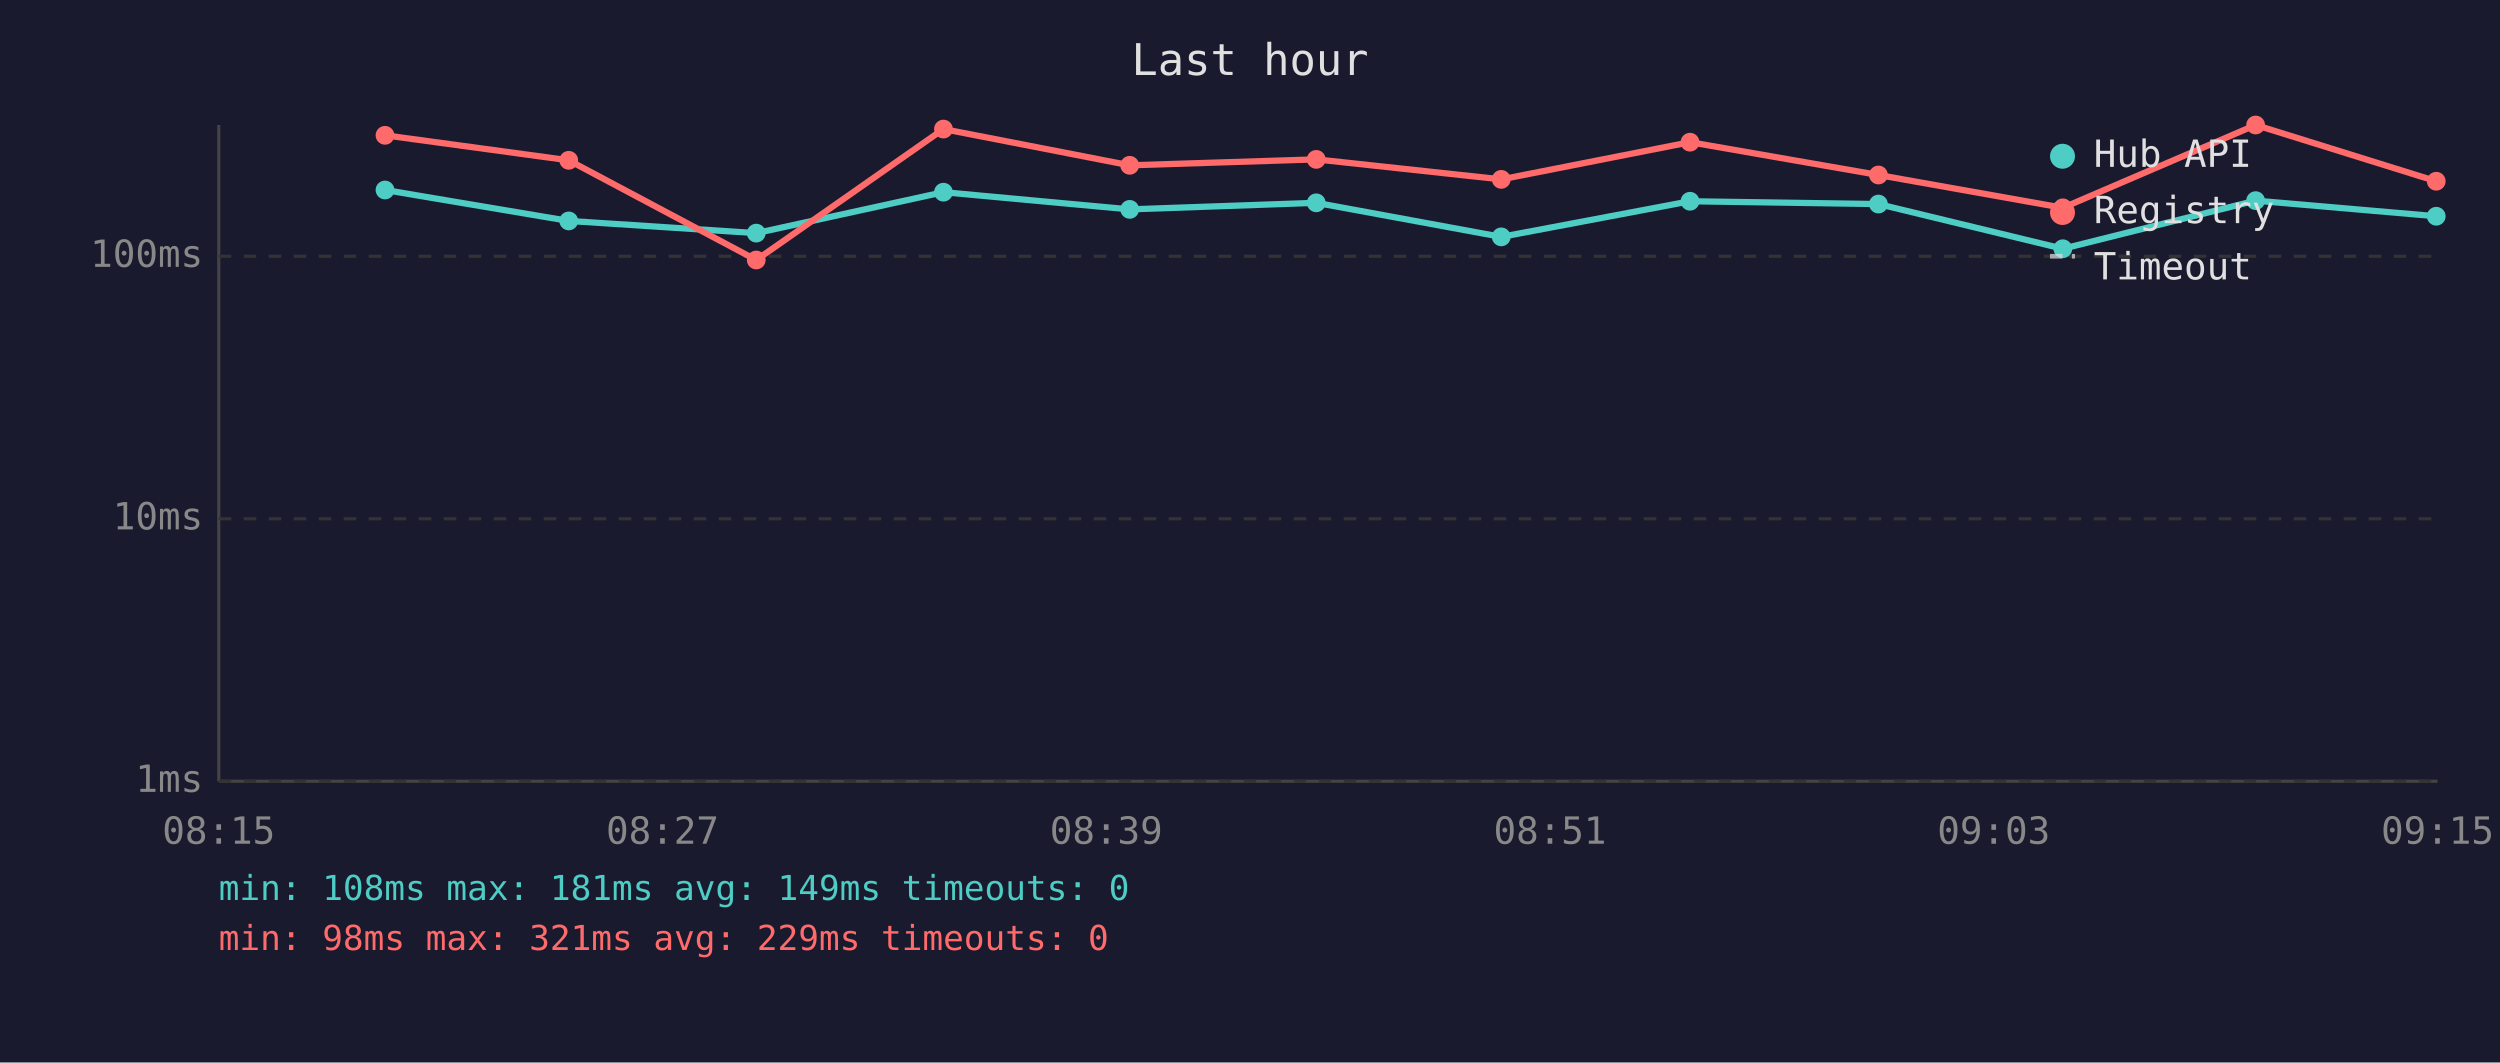
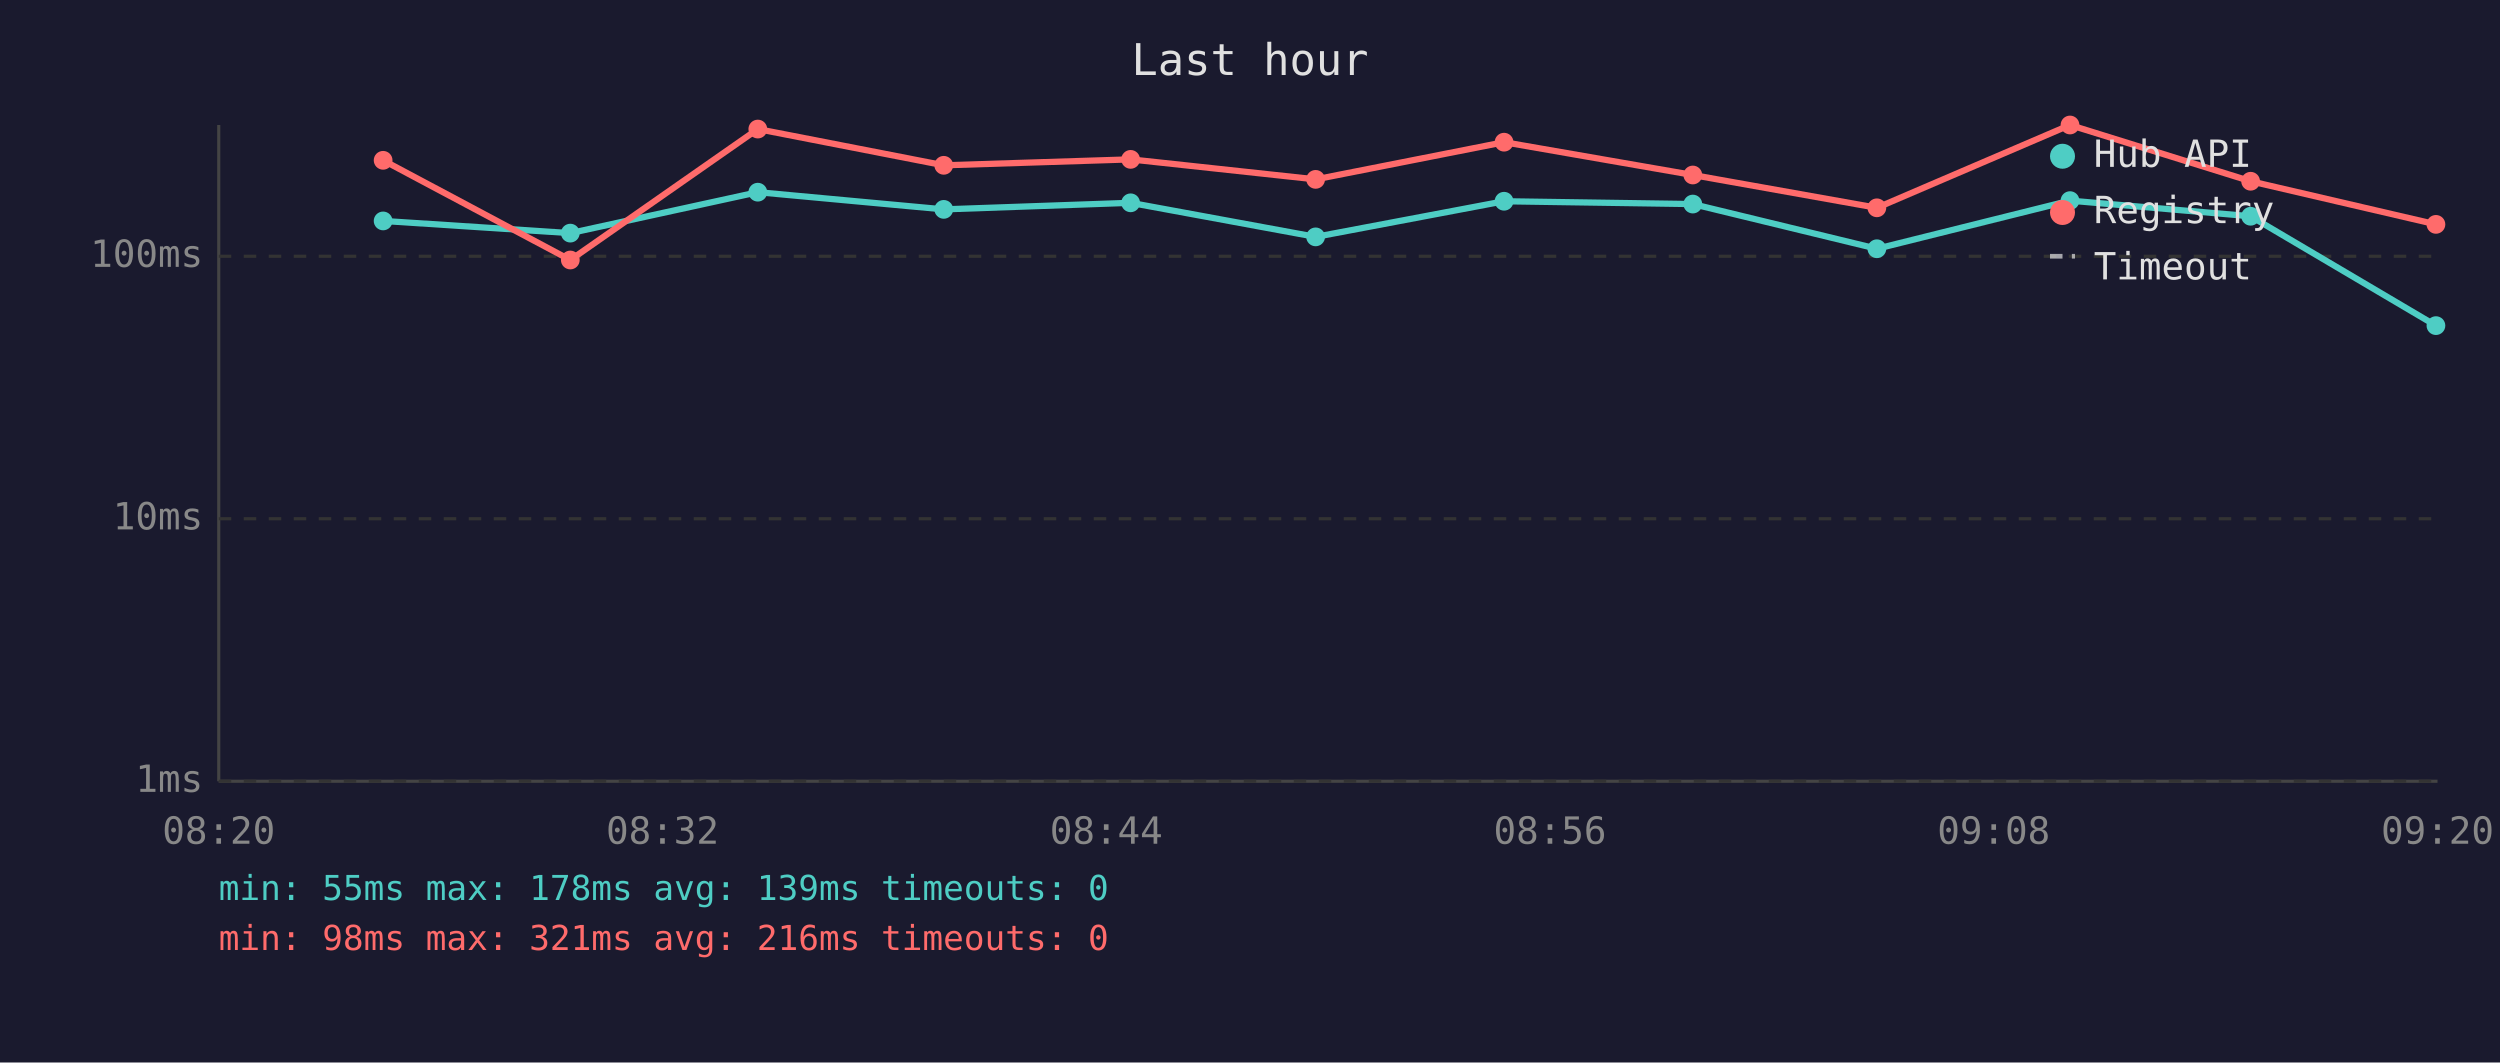
<svg xmlns="http://www.w3.org/2000/svg" viewBox="0 0 800 340" font-family="monospace" font-size="12">
  <rect width="800" height="340" fill="#1a1a2e" />
  <text x="400" y="24" fill="#e0e0e0" font-size="14" text-anchor="middle">Last hour</text>
  <line x1="70" y1="40" x2="70" y2="250" stroke="#444" stroke-width="1" />
  <line x1="70" y1="250" x2="780" y2="250" stroke="#444" stroke-width="1" />
  <line x1="70" y1="250" x2="780" y2="250" stroke="#333" stroke-width="1" stroke-dasharray="4" />
  <text x="65" y="250" fill="#888" text-anchor="end" dominant-baseline="middle">1ms</text>
  <line x1="70" y1="166" x2="780" y2="166" stroke="#333" stroke-width="1" stroke-dasharray="4" />
  <text x="65" y="166" fill="#888" text-anchor="end" dominant-baseline="middle">10ms</text>
  <line x1="70" y1="82" x2="780" y2="82" stroke="#333" stroke-width="1" stroke-dasharray="4" />
  <text x="65" y="82" fill="#888" text-anchor="end" dominant-baseline="middle">100ms</text>
-   <text x="70" y="270" fill="#888" text-anchor="middle">08:15</text>
-   <text x="212" y="270" fill="#888" text-anchor="middle">08:27</text>
-   <text x="354" y="270" fill="#888" text-anchor="middle">08:39</text>
-   <text x="496" y="270" fill="#888" text-anchor="middle">08:51</text>
-   <text x="638" y="270" fill="#888" text-anchor="middle">09:03</text>
-   <text x="780" y="270" fill="#888" text-anchor="middle">09:15</text>
-   <polyline points="123.2,60.8 182.0,70.7 242.0,74.6 301.9,61.5 361.5,67.0 421.2,64.9 480.4,75.8 540.8,64.4 601.1,65.3 660.1,79.6 721.8,64.2 779.6,69.2" fill="none" stroke="#4ecdc4" stroke-width="2" opacity="1" />
-   <circle cx="123.2" cy="60.8" r="3" fill="#4ecdc4" />
-   <circle cx="182.0" cy="70.7" r="3" fill="#4ecdc4" />
-   <circle cx="242.0" cy="74.6" r="3" fill="#4ecdc4" />
-   <circle cx="301.9" cy="61.5" r="3" fill="#4ecdc4" />
-   <circle cx="361.5" cy="67.0" r="3" fill="#4ecdc4" />
-   <circle cx="421.2" cy="64.9" r="3" fill="#4ecdc4" />
-   <circle cx="480.4" cy="75.8" r="3" fill="#4ecdc4" />
-   <circle cx="540.8" cy="64.4" r="3" fill="#4ecdc4" />
-   <circle cx="601.1" cy="65.3" r="3" fill="#4ecdc4" />
-   <circle cx="660.1" cy="79.6" r="3" fill="#4ecdc4" />
-   <circle cx="721.8" cy="64.2" r="3" fill="#4ecdc4" />
-   <circle cx="779.6" cy="69.2" r="3" fill="#4ecdc4" />
-   <polyline points="123.2,43.3 182.0,51.3 242.0,83.2 301.9,41.3 361.5,52.9 421.2,51.0 480.4,57.4 540.8,45.5 601.1,56.0 660.1,66.5 721.8,40.0 779.6,58.0" fill="none" stroke="#ff6b6b" stroke-width="2" opacity="1" />
-   <circle cx="123.2" cy="43.3" r="3" fill="#ff6b6b" />
-   <circle cx="182.0" cy="51.3" r="3" fill="#ff6b6b" />
-   <circle cx="242.0" cy="83.2" r="3" fill="#ff6b6b" />
-   <circle cx="301.9" cy="41.3" r="3" fill="#ff6b6b" />
-   <circle cx="361.5" cy="52.9" r="3" fill="#ff6b6b" />
-   <circle cx="421.2" cy="51.0" r="3" fill="#ff6b6b" />
-   <circle cx="480.4" cy="57.4" r="3" fill="#ff6b6b" />
-   <circle cx="540.8" cy="45.5" r="3" fill="#ff6b6b" />
-   <circle cx="601.1" cy="56.0" r="3" fill="#ff6b6b" />
-   <circle cx="660.1" cy="66.5" r="3" fill="#ff6b6b" />
-   <circle cx="721.8" cy="40.0" r="3" fill="#ff6b6b" />
-   <circle cx="779.6" cy="58.0" r="3" fill="#ff6b6b" />
+   <text x="70" y="270" fill="#888" text-anchor="middle">08:20</text>
+   <text x="212" y="270" fill="#888" text-anchor="middle">08:32</text>
+   <text x="354" y="270" fill="#888" text-anchor="middle">08:44</text>
+   <text x="496" y="270" fill="#888" text-anchor="middle">08:56</text>
+   <text x="638" y="270" fill="#888" text-anchor="middle">09:08</text>
+   <text x="780" y="270" fill="#888" text-anchor="middle">09:20</text>
+   <polyline points="122.6,70.7 182.5,74.6 242.5,61.5 302.0,67.0 361.8,64.9 421.0,75.8 481.3,64.4 541.7,65.3 600.6,79.6 662.4,64.2 720.2,69.2 779.5,104.2" fill="none" stroke="#4ecdc4" stroke-width="2" opacity="1" />
+   <circle cx="122.6" cy="70.7" r="3" fill="#4ecdc4" />
+   <circle cx="182.5" cy="74.6" r="3" fill="#4ecdc4" />
+   <circle cx="242.5" cy="61.5" r="3" fill="#4ecdc4" />
+   <circle cx="302.0" cy="67.0" r="3" fill="#4ecdc4" />
+   <circle cx="361.8" cy="64.9" r="3" fill="#4ecdc4" />
+   <circle cx="421.0" cy="75.8" r="3" fill="#4ecdc4" />
+   <circle cx="481.3" cy="64.4" r="3" fill="#4ecdc4" />
+   <circle cx="541.7" cy="65.3" r="3" fill="#4ecdc4" />
+   <circle cx="600.6" cy="79.6" r="3" fill="#4ecdc4" />
+   <circle cx="662.4" cy="64.2" r="3" fill="#4ecdc4" />
+   <circle cx="720.2" cy="69.2" r="3" fill="#4ecdc4" />
+   <circle cx="779.5" cy="104.2" r="3" fill="#4ecdc4" />
+   <polyline points="122.6,51.3 182.5,83.2 242.5,41.3 302.0,52.9 361.8,51.0 421.0,57.4 481.3,45.5 541.7,56.0 600.6,66.5 662.4,40.0 720.2,58.0 779.5,71.8" fill="none" stroke="#ff6b6b" stroke-width="2" opacity="1" />
+   <circle cx="122.6" cy="51.3" r="3" fill="#ff6b6b" />
+   <circle cx="182.5" cy="83.2" r="3" fill="#ff6b6b" />
+   <circle cx="242.5" cy="41.3" r="3" fill="#ff6b6b" />
+   <circle cx="302.0" cy="52.9" r="3" fill="#ff6b6b" />
+   <circle cx="361.8" cy="51.0" r="3" fill="#ff6b6b" />
+   <circle cx="421.0" cy="57.4" r="3" fill="#ff6b6b" />
+   <circle cx="481.3" cy="45.5" r="3" fill="#ff6b6b" />
+   <circle cx="541.7" cy="56.0" r="3" fill="#ff6b6b" />
+   <circle cx="600.6" cy="66.5" r="3" fill="#ff6b6b" />
+   <circle cx="662.4" cy="40.0" r="3" fill="#ff6b6b" />
+   <circle cx="720.2" cy="58.0" r="3" fill="#ff6b6b" />
+   <circle cx="779.5" cy="71.8" r="3" fill="#ff6b6b" />
  <circle cx="660" cy="50" r="4" fill="#4ecdc4" />
  <text x="670" y="50" fill="#e0e0e0" dominant-baseline="middle">Hub API</text>
  <circle cx="660" cy="68" r="4" fill="#ff6b6b" />
  <text x="670" y="68" fill="#e0e0e0" dominant-baseline="middle">Registry</text>
  <line x1="656" y1="82" x2="664" y2="82" stroke="#e0e0e0" stroke-width="1.5" stroke-dasharray="4,3" opacity="0.7" />
  <text x="670" y="86" fill="#e0e0e0" dominant-baseline="middle">Timeout</text>
-   <text x="70" y="288" fill="#4ecdc4" font-size="11">min: 108ms  max: 181ms  avg: 149ms  timeouts: 0</text>
-   <text x="70" y="304" fill="#ff6b6b" font-size="11">min: 98ms  max: 321ms  avg: 229ms  timeouts: 0</text>
+   <text x="70" y="288" fill="#4ecdc4" font-size="11">min: 55ms  max: 178ms  avg: 139ms  timeouts: 0</text>
+   <text x="70" y="304" fill="#ff6b6b" font-size="11">min: 98ms  max: 321ms  avg: 216ms  timeouts: 0</text>
</svg>
